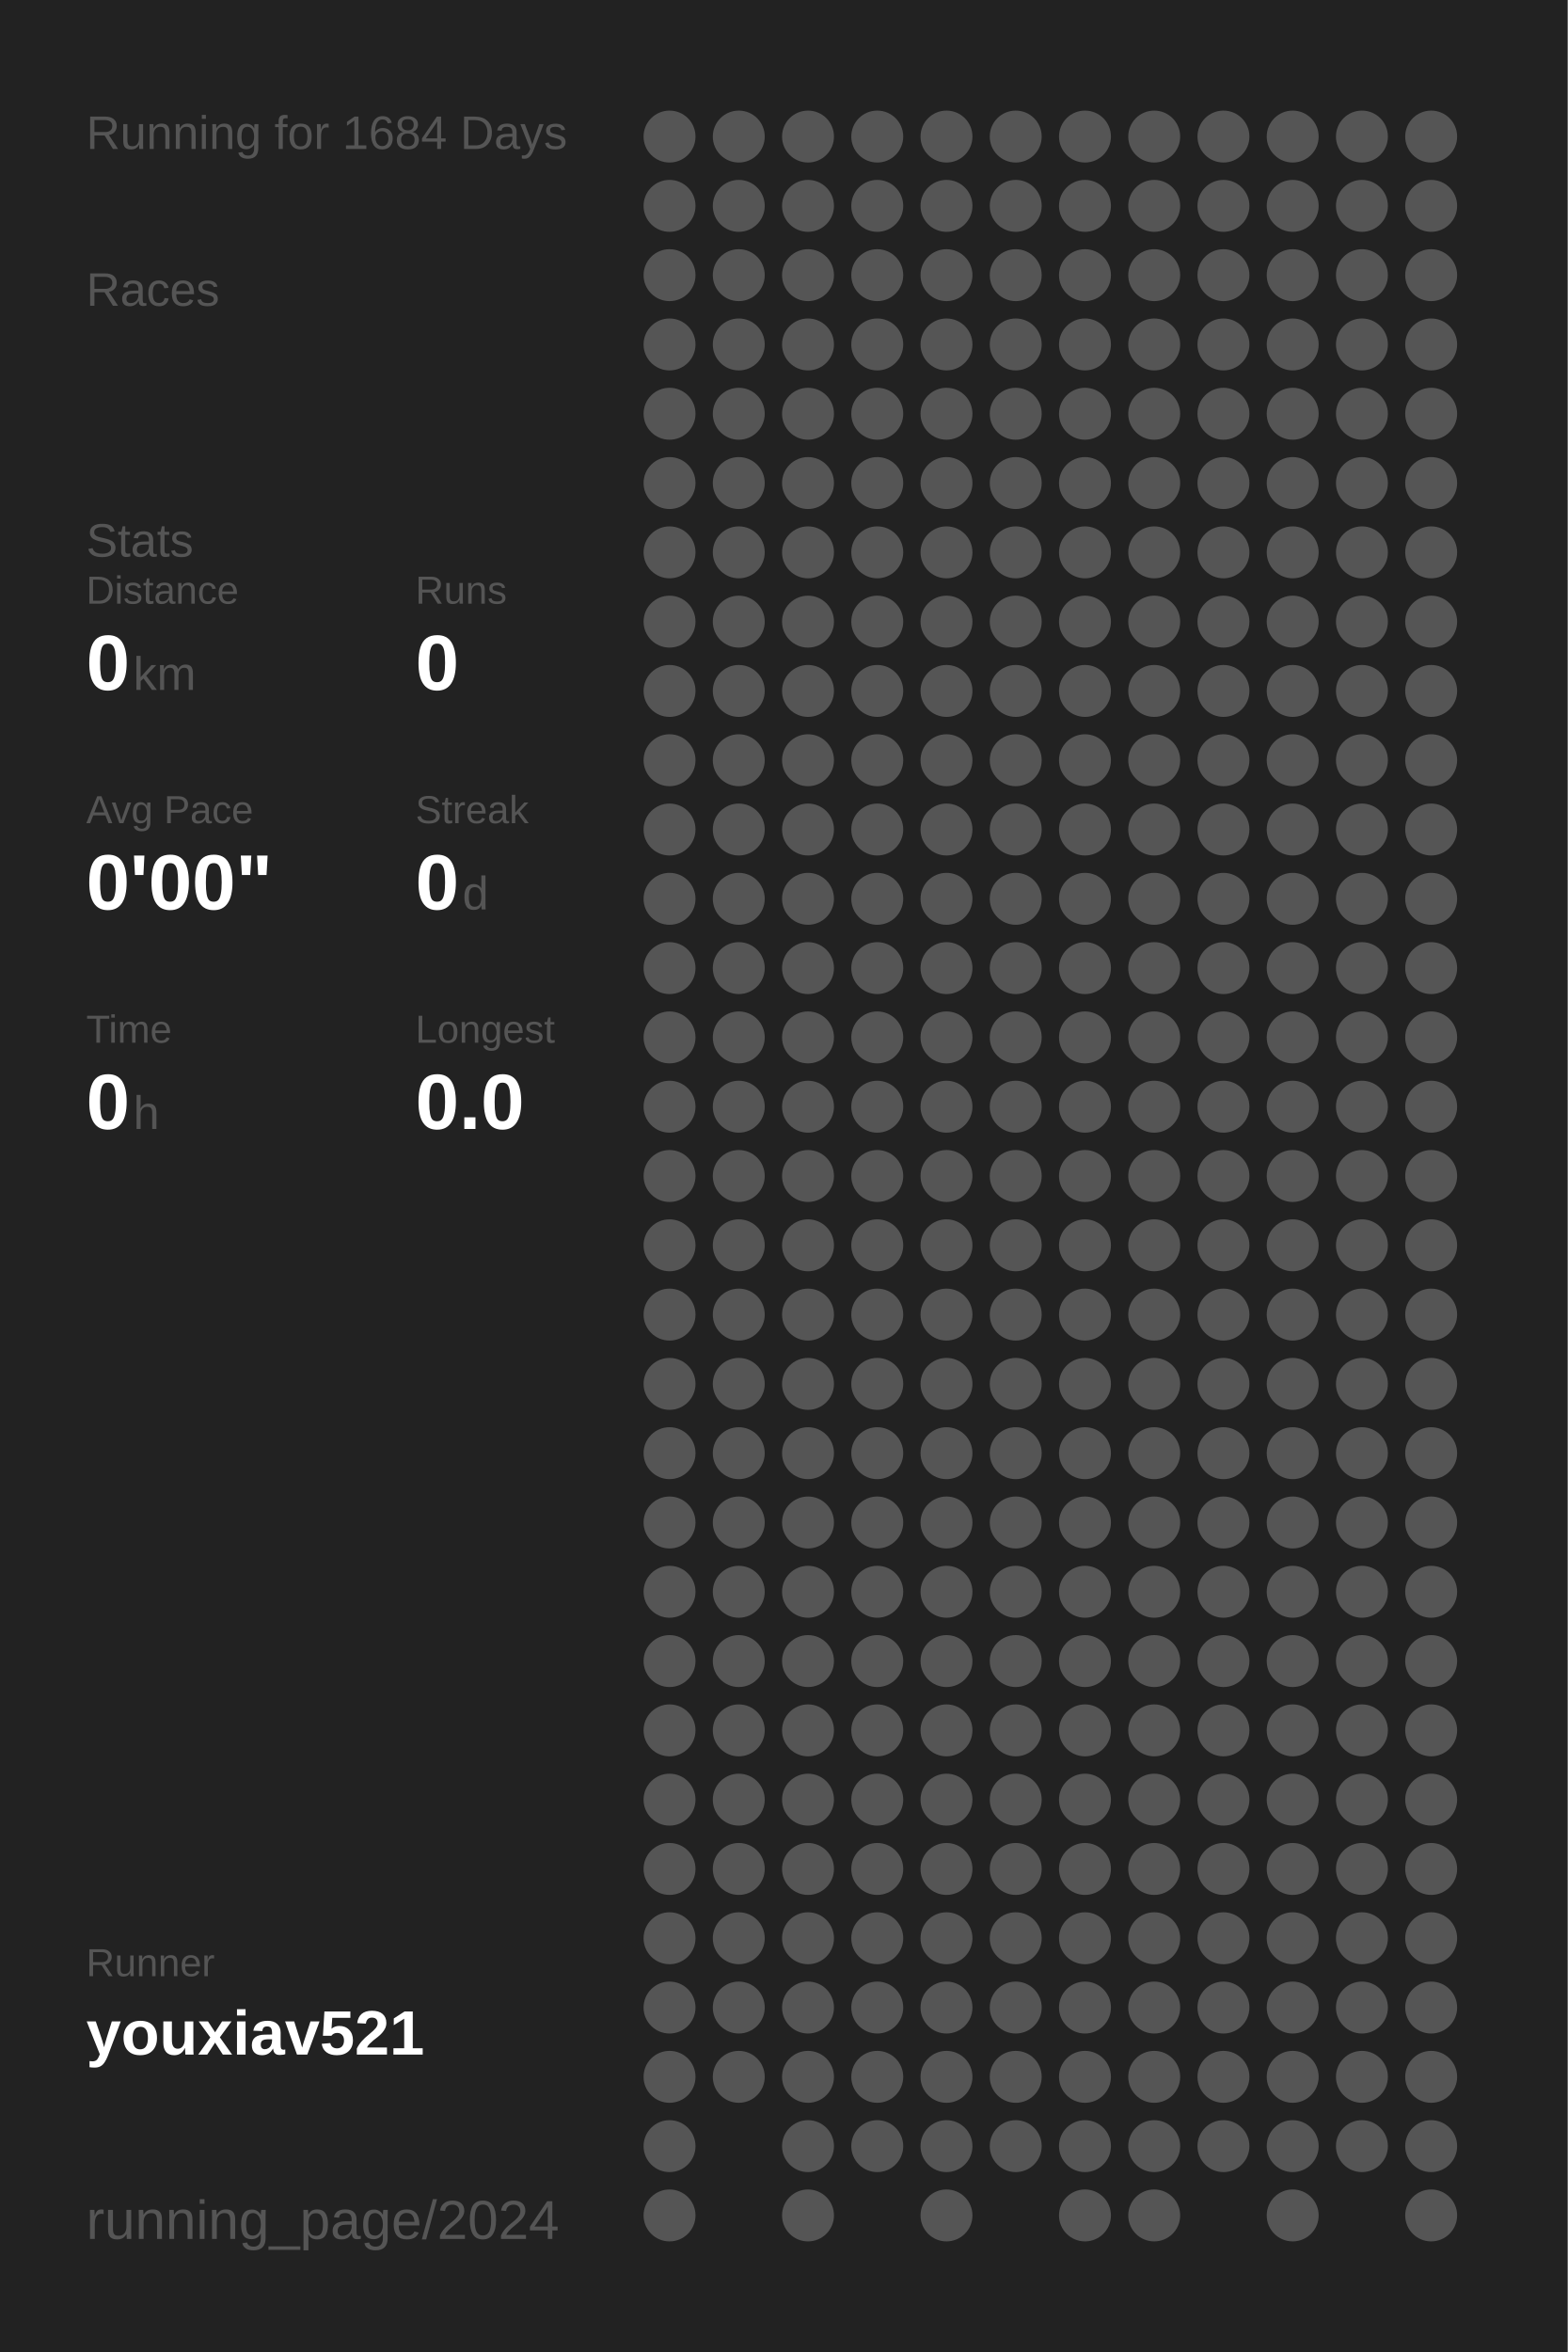
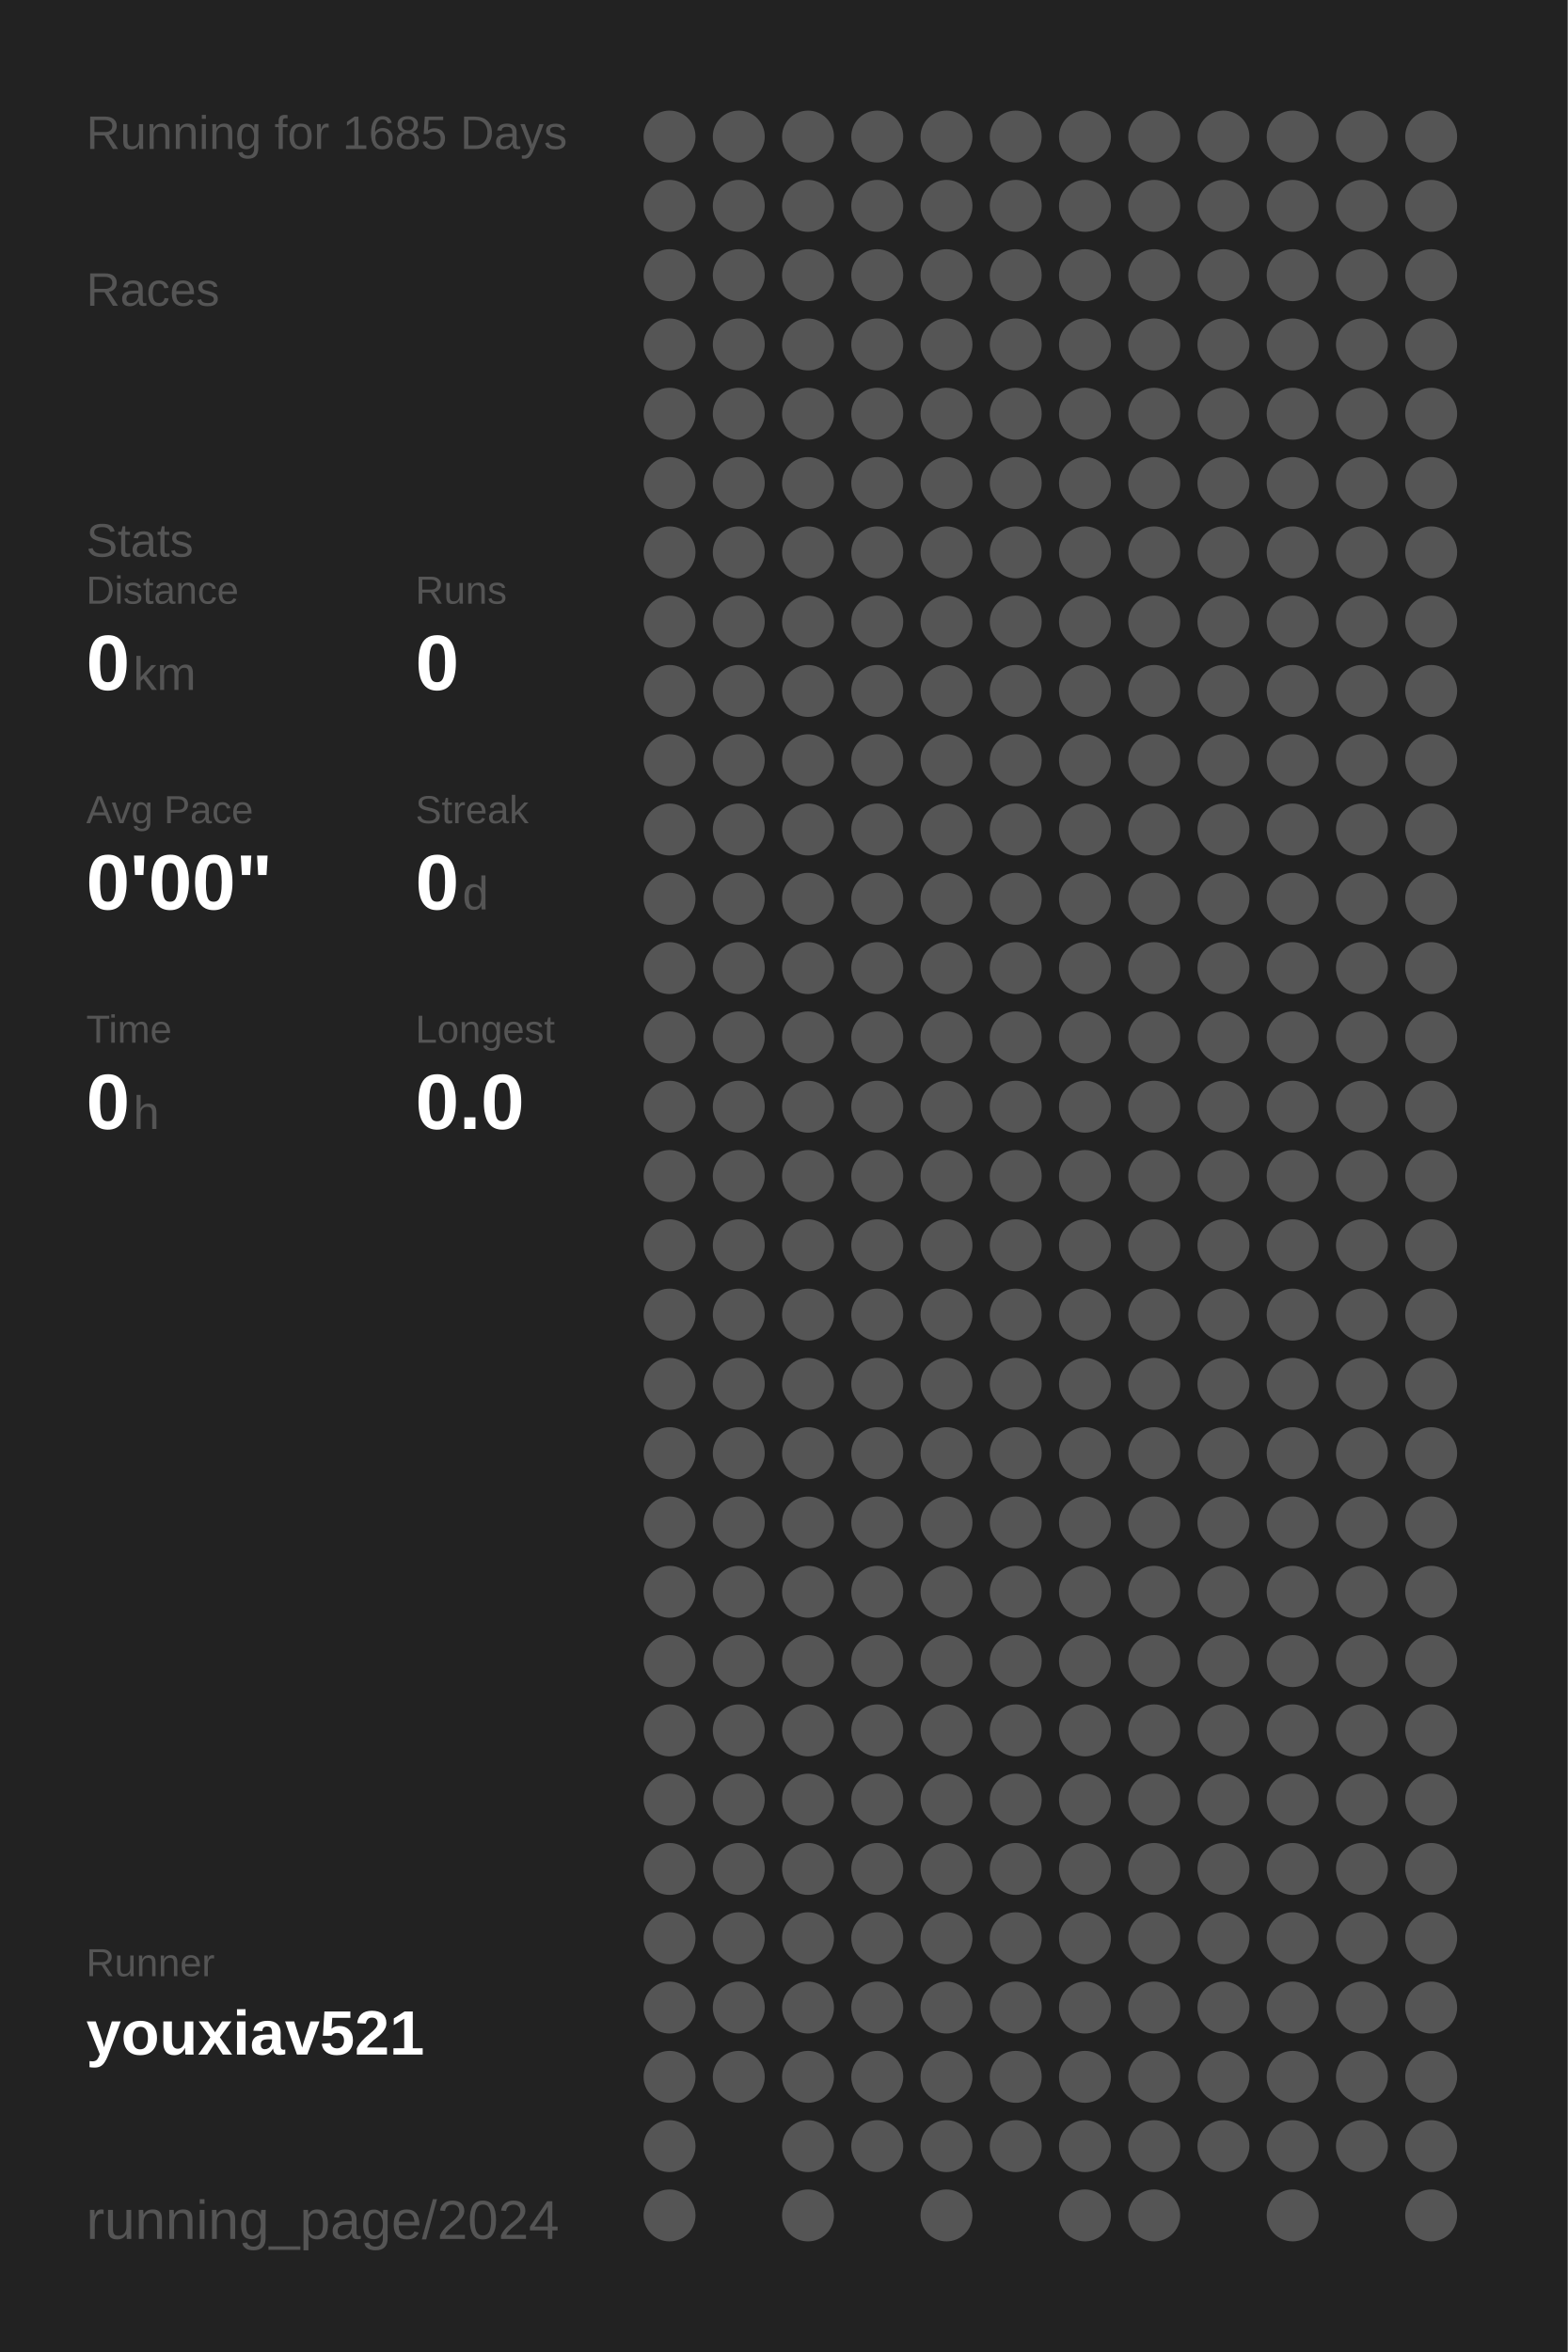
<svg xmlns="http://www.w3.org/2000/svg" baseProfile="full" height="300mm" version="1.1" viewBox="0,0,200,300" width="200mm">
  <defs />
  <rect fill="#222222" height="300" width="200" x="0" y="0" />
-   <text fill="#555555" style="font-size:6px; font-family:Arial;" x="11" y="19">Running for 1684 Days</text>
+   <text fill="#555555" style="font-size:6px; font-family:Arial;" x="11" y="19">Running for 1685 Days</text>
  <text fill="#555555" style="font-size:6px; font-family:Arial;" x="11" y="39">Races</text>
  <text fill="#555555" style="font-size:6px; font-family:Arial;" x="11" y="71">Stats</text>
  <text fill="#555555" style="font-size:5px; font-family:Arial;" x="11" y="77">Distance</text>
  <text fill="#FFFFFF" style="font-size:10px; font-family:Arial; font-weight:bold;" x="11" y="88">0</text>
  <text fill="#555555" style="font-size:6px; font-family:Arial;" x="17" y="88">km</text>
  <text fill="#555555" style="font-size:5px; font-family:Arial;" x="53" y="77">Runs</text>
  <text fill="#FFFFFF" style="font-size:10px; font-family:Arial; font-weight:bold;" x="53" y="88">0</text>
  <text fill="#555555" style="font-size:5px; font-family:Arial;" x="11" y="105">Avg Pace</text>
  <text fill="#FFFFFF" style="font-size:10px; font-family:Arial; font-weight:bold;" x="11" y="116">0'00"</text>
  <text fill="#555555" style="font-size:5px; font-family:Arial;" x="53" y="105">Streak</text>
  <text fill="#FFFFFF" style="font-size:10px; font-family:Arial; font-weight:bold;" x="53" y="116">0</text>
  <text fill="#555555" style="font-size:6px; font-family:Arial;" x="59" y="116">d</text>
  <text fill="#555555" style="font-size:5px; font-family:Arial;" x="11" y="133">Time</text>
  <text fill="#FFFFFF" style="font-size:10px; font-family:Arial; font-weight:bold;" x="11" y="144">0</text>
  <text fill="#555555" style="font-size:6px; font-family:Arial;" x="17" y="144">h</text>
  <text fill="#555555" style="font-size:5px; font-family:Arial;" x="53" y="133">Longest</text>
  <text fill="#FFFFFF" style="font-size:10px; font-family:Arial; font-weight:bold;" x="53" y="144">0.0</text>
  <text fill="#555555" style="font-size:5px; font-family:Arial;" x="11" y="252.065">Runner</text>
  <text fill="#FFFFFF" style="font-size:8px; font-family:Arial; font-weight:bold;" x="11" y="262.065">youxiav521</text>
  <text fill="#555555" style="font-size:7px; font-family:Arial;" x="11" y="285.581">running_page/2024</text>
  <circle cx="85.417" cy="17.419" fill="#555555" r="3.312" />
  <circle cx="85.417" cy="26.258" fill="#555555" r="3.312" />
  <circle cx="85.417" cy="35.097" fill="#555555" r="3.312" />
  <circle cx="85.417" cy="43.935" fill="#555555" r="3.312" />
  <circle cx="85.417" cy="52.774" fill="#555555" r="3.312" />
  <circle cx="85.417" cy="61.613" fill="#555555" r="3.312" />
  <circle cx="85.417" cy="70.452" fill="#555555" r="3.312" />
  <circle cx="85.417" cy="79.29" fill="#555555" r="3.312" />
  <circle cx="85.417" cy="88.129" fill="#555555" r="3.312" />
  <circle cx="85.417" cy="96.968" fill="#555555" r="3.312" />
  <circle cx="85.417" cy="105.806" fill="#555555" r="3.312" />
  <circle cx="85.417" cy="114.645" fill="#555555" r="3.312" />
  <circle cx="85.417" cy="123.484" fill="#555555" r="3.312" />
  <circle cx="85.417" cy="132.323" fill="#555555" r="3.312" />
  <circle cx="85.417" cy="141.161" fill="#555555" r="3.312" />
  <circle cx="85.417" cy="150" fill="#555555" r="3.312" />
  <circle cx="85.417" cy="158.839" fill="#555555" r="3.312" />
  <circle cx="85.417" cy="167.677" fill="#555555" r="3.312" />
  <circle cx="85.417" cy="176.516" fill="#555555" r="3.312" />
  <circle cx="85.417" cy="185.355" fill="#555555" r="3.312" />
  <circle cx="85.417" cy="194.194" fill="#555555" r="3.312" />
  <circle cx="85.417" cy="203.032" fill="#555555" r="3.312" />
  <circle cx="85.417" cy="211.871" fill="#555555" r="3.312" />
  <circle cx="85.417" cy="220.71" fill="#555555" r="3.312" />
  <circle cx="85.417" cy="229.548" fill="#555555" r="3.312" />
  <circle cx="85.417" cy="238.387" fill="#555555" r="3.312" />
  <circle cx="85.417" cy="247.226" fill="#555555" r="3.312" />
  <circle cx="85.417" cy="256.065" fill="#555555" r="3.312" />
  <circle cx="85.417" cy="264.903" fill="#555555" r="3.312" />
  <circle cx="85.417" cy="273.742" fill="#555555" r="3.312" />
  <circle cx="85.417" cy="282.581" fill="#555555" r="3.312" />
  <circle cx="94.25" cy="17.419" fill="#555555" r="3.312" />
  <circle cx="94.25" cy="26.258" fill="#555555" r="3.312" />
  <circle cx="94.25" cy="35.097" fill="#555555" r="3.312" />
  <circle cx="94.25" cy="43.935" fill="#555555" r="3.312" />
  <circle cx="94.25" cy="52.774" fill="#555555" r="3.312" />
  <circle cx="94.25" cy="61.613" fill="#555555" r="3.312" />
  <circle cx="94.25" cy="70.452" fill="#555555" r="3.312" />
  <circle cx="94.25" cy="79.29" fill="#555555" r="3.312" />
  <circle cx="94.25" cy="88.129" fill="#555555" r="3.312" />
  <circle cx="94.25" cy="96.968" fill="#555555" r="3.312" />
  <circle cx="94.25" cy="105.806" fill="#555555" r="3.312" />
  <circle cx="94.25" cy="114.645" fill="#555555" r="3.312" />
  <circle cx="94.25" cy="123.484" fill="#555555" r="3.312" />
  <circle cx="94.25" cy="132.323" fill="#555555" r="3.312" />
  <circle cx="94.25" cy="141.161" fill="#555555" r="3.312" />
  <circle cx="94.25" cy="150" fill="#555555" r="3.312" />
  <circle cx="94.25" cy="158.839" fill="#555555" r="3.312" />
  <circle cx="94.25" cy="167.677" fill="#555555" r="3.312" />
  <circle cx="94.25" cy="176.516" fill="#555555" r="3.312" />
  <circle cx="94.25" cy="185.355" fill="#555555" r="3.312" />
  <circle cx="94.25" cy="194.194" fill="#555555" r="3.312" />
  <circle cx="94.25" cy="203.032" fill="#555555" r="3.312" />
  <circle cx="94.25" cy="211.871" fill="#555555" r="3.312" />
  <circle cx="94.25" cy="220.71" fill="#555555" r="3.312" />
  <circle cx="94.25" cy="229.548" fill="#555555" r="3.312" />
  <circle cx="94.25" cy="238.387" fill="#555555" r="3.312" />
  <circle cx="94.25" cy="247.226" fill="#555555" r="3.312" />
  <circle cx="94.25" cy="256.065" fill="#555555" r="3.312" />
  <circle cx="94.25" cy="264.903" fill="#555555" r="3.312" />
  <circle cx="103.083" cy="17.419" fill="#555555" r="3.312" />
  <circle cx="103.083" cy="26.258" fill="#555555" r="3.312" />
  <circle cx="103.083" cy="35.097" fill="#555555" r="3.312" />
  <circle cx="103.083" cy="43.935" fill="#555555" r="3.312" />
  <circle cx="103.083" cy="52.774" fill="#555555" r="3.312" />
  <circle cx="103.083" cy="61.613" fill="#555555" r="3.312" />
  <circle cx="103.083" cy="70.452" fill="#555555" r="3.312" />
  <circle cx="103.083" cy="79.29" fill="#555555" r="3.312" />
  <circle cx="103.083" cy="88.129" fill="#555555" r="3.312" />
  <circle cx="103.083" cy="96.968" fill="#555555" r="3.312" />
  <circle cx="103.083" cy="105.806" fill="#555555" r="3.312" />
  <circle cx="103.083" cy="114.645" fill="#555555" r="3.312" />
  <circle cx="103.083" cy="123.484" fill="#555555" r="3.312" />
  <circle cx="103.083" cy="132.323" fill="#555555" r="3.312" />
  <circle cx="103.083" cy="141.161" fill="#555555" r="3.312" />
  <circle cx="103.083" cy="150" fill="#555555" r="3.312" />
  <circle cx="103.083" cy="158.839" fill="#555555" r="3.312" />
  <circle cx="103.083" cy="167.677" fill="#555555" r="3.312" />
  <circle cx="103.083" cy="176.516" fill="#555555" r="3.312" />
  <circle cx="103.083" cy="185.355" fill="#555555" r="3.312" />
  <circle cx="103.083" cy="194.194" fill="#555555" r="3.312" />
  <circle cx="103.083" cy="203.032" fill="#555555" r="3.312" />
  <circle cx="103.083" cy="211.871" fill="#555555" r="3.312" />
  <circle cx="103.083" cy="220.71" fill="#555555" r="3.312" />
  <circle cx="103.083" cy="229.548" fill="#555555" r="3.312" />
  <circle cx="103.083" cy="238.387" fill="#555555" r="3.312" />
  <circle cx="103.083" cy="247.226" fill="#555555" r="3.312" />
  <circle cx="103.083" cy="256.065" fill="#555555" r="3.312" />
  <circle cx="103.083" cy="264.903" fill="#555555" r="3.312" />
  <circle cx="103.083" cy="273.742" fill="#555555" r="3.312" />
  <circle cx="103.083" cy="282.581" fill="#555555" r="3.312" />
  <circle cx="111.917" cy="17.419" fill="#555555" r="3.312" />
  <circle cx="111.917" cy="26.258" fill="#555555" r="3.312" />
  <circle cx="111.917" cy="35.097" fill="#555555" r="3.312" />
  <circle cx="111.917" cy="43.935" fill="#555555" r="3.312" />
  <circle cx="111.917" cy="52.774" fill="#555555" r="3.312" />
  <circle cx="111.917" cy="61.613" fill="#555555" r="3.312" />
  <circle cx="111.917" cy="70.452" fill="#555555" r="3.312" />
  <circle cx="111.917" cy="79.29" fill="#555555" r="3.312" />
  <circle cx="111.917" cy="88.129" fill="#555555" r="3.312" />
  <circle cx="111.917" cy="96.968" fill="#555555" r="3.312" />
  <circle cx="111.917" cy="105.806" fill="#555555" r="3.312" />
  <circle cx="111.917" cy="114.645" fill="#555555" r="3.312" />
  <circle cx="111.917" cy="123.484" fill="#555555" r="3.312" />
  <circle cx="111.917" cy="132.323" fill="#555555" r="3.312" />
  <circle cx="111.917" cy="141.161" fill="#555555" r="3.312" />
  <circle cx="111.917" cy="150" fill="#555555" r="3.312" />
  <circle cx="111.917" cy="158.839" fill="#555555" r="3.312" />
  <circle cx="111.917" cy="167.677" fill="#555555" r="3.312" />
  <circle cx="111.917" cy="176.516" fill="#555555" r="3.312" />
  <circle cx="111.917" cy="185.355" fill="#555555" r="3.312" />
  <circle cx="111.917" cy="194.194" fill="#555555" r="3.312" />
  <circle cx="111.917" cy="203.032" fill="#555555" r="3.312" />
  <circle cx="111.917" cy="211.871" fill="#555555" r="3.312" />
  <circle cx="111.917" cy="220.71" fill="#555555" r="3.312" />
  <circle cx="111.917" cy="229.548" fill="#555555" r="3.312" />
  <circle cx="111.917" cy="238.387" fill="#555555" r="3.312" />
  <circle cx="111.917" cy="247.226" fill="#555555" r="3.312" />
  <circle cx="111.917" cy="256.065" fill="#555555" r="3.312" />
  <circle cx="111.917" cy="264.903" fill="#555555" r="3.312" />
  <circle cx="111.917" cy="273.742" fill="#555555" r="3.312" />
  <circle cx="120.75" cy="17.419" fill="#555555" r="3.312" />
  <circle cx="120.75" cy="26.258" fill="#555555" r="3.312" />
  <circle cx="120.75" cy="35.097" fill="#555555" r="3.312" />
  <circle cx="120.75" cy="43.935" fill="#555555" r="3.312" />
  <circle cx="120.75" cy="52.774" fill="#555555" r="3.312" />
  <circle cx="120.75" cy="61.613" fill="#555555" r="3.312" />
  <circle cx="120.75" cy="70.452" fill="#555555" r="3.312" />
  <circle cx="120.75" cy="79.29" fill="#555555" r="3.312" />
  <circle cx="120.75" cy="88.129" fill="#555555" r="3.312" />
  <circle cx="120.75" cy="96.968" fill="#555555" r="3.312" />
  <circle cx="120.75" cy="105.806" fill="#555555" r="3.312" />
  <circle cx="120.75" cy="114.645" fill="#555555" r="3.312" />
  <circle cx="120.75" cy="123.484" fill="#555555" r="3.312" />
  <circle cx="120.75" cy="132.323" fill="#555555" r="3.312" />
  <circle cx="120.75" cy="141.161" fill="#555555" r="3.312" />
  <circle cx="120.75" cy="150" fill="#555555" r="3.312" />
  <circle cx="120.75" cy="158.839" fill="#555555" r="3.312" />
  <circle cx="120.75" cy="167.677" fill="#555555" r="3.312" />
  <circle cx="120.75" cy="176.516" fill="#555555" r="3.312" />
  <circle cx="120.75" cy="185.355" fill="#555555" r="3.312" />
  <circle cx="120.75" cy="194.194" fill="#555555" r="3.312" />
  <circle cx="120.75" cy="203.032" fill="#555555" r="3.312" />
  <circle cx="120.75" cy="211.871" fill="#555555" r="3.312" />
  <circle cx="120.75" cy="220.71" fill="#555555" r="3.312" />
  <circle cx="120.75" cy="229.548" fill="#555555" r="3.312" />
  <circle cx="120.75" cy="238.387" fill="#555555" r="3.312" />
  <circle cx="120.75" cy="247.226" fill="#555555" r="3.312" />
  <circle cx="120.75" cy="256.065" fill="#555555" r="3.312" />
  <circle cx="120.75" cy="264.903" fill="#555555" r="3.312" />
  <circle cx="120.75" cy="273.742" fill="#555555" r="3.312" />
  <circle cx="120.75" cy="282.581" fill="#555555" r="3.312" />
  <circle cx="129.583" cy="17.419" fill="#555555" r="3.312" />
  <circle cx="129.583" cy="26.258" fill="#555555" r="3.312" />
  <circle cx="129.583" cy="35.097" fill="#555555" r="3.312" />
  <circle cx="129.583" cy="43.935" fill="#555555" r="3.312" />
  <circle cx="129.583" cy="52.774" fill="#555555" r="3.312" />
  <circle cx="129.583" cy="61.613" fill="#555555" r="3.312" />
  <circle cx="129.583" cy="70.452" fill="#555555" r="3.312" />
  <circle cx="129.583" cy="79.29" fill="#555555" r="3.312" />
  <circle cx="129.583" cy="88.129" fill="#555555" r="3.312" />
  <circle cx="129.583" cy="96.968" fill="#555555" r="3.312" />
  <circle cx="129.583" cy="105.806" fill="#555555" r="3.312" />
  <circle cx="129.583" cy="114.645" fill="#555555" r="3.312" />
  <circle cx="129.583" cy="123.484" fill="#555555" r="3.312" />
  <circle cx="129.583" cy="132.323" fill="#555555" r="3.312" />
  <circle cx="129.583" cy="141.161" fill="#555555" r="3.312" />
  <circle cx="129.583" cy="150" fill="#555555" r="3.312" />
  <circle cx="129.583" cy="158.839" fill="#555555" r="3.312" />
  <circle cx="129.583" cy="167.677" fill="#555555" r="3.312" />
  <circle cx="129.583" cy="176.516" fill="#555555" r="3.312" />
  <circle cx="129.583" cy="185.355" fill="#555555" r="3.312" />
  <circle cx="129.583" cy="194.194" fill="#555555" r="3.312" />
  <circle cx="129.583" cy="203.032" fill="#555555" r="3.312" />
  <circle cx="129.583" cy="211.871" fill="#555555" r="3.312" />
  <circle cx="129.583" cy="220.71" fill="#555555" r="3.312" />
  <circle cx="129.583" cy="229.548" fill="#555555" r="3.312" />
  <circle cx="129.583" cy="238.387" fill="#555555" r="3.312" />
  <circle cx="129.583" cy="247.226" fill="#555555" r="3.312" />
  <circle cx="129.583" cy="256.065" fill="#555555" r="3.312" />
  <circle cx="129.583" cy="264.903" fill="#555555" r="3.312" />
  <circle cx="129.583" cy="273.742" fill="#555555" r="3.312" />
  <circle cx="138.417" cy="17.419" fill="#555555" r="3.312" />
  <circle cx="138.417" cy="26.258" fill="#555555" r="3.312" />
  <circle cx="138.417" cy="35.097" fill="#555555" r="3.312" />
  <circle cx="138.417" cy="43.935" fill="#555555" r="3.312" />
  <circle cx="138.417" cy="52.774" fill="#555555" r="3.312" />
  <circle cx="138.417" cy="61.613" fill="#555555" r="3.312" />
  <circle cx="138.417" cy="70.452" fill="#555555" r="3.312" />
  <circle cx="138.417" cy="79.29" fill="#555555" r="3.312" />
  <circle cx="138.417" cy="88.129" fill="#555555" r="3.312" />
  <circle cx="138.417" cy="96.968" fill="#555555" r="3.312" />
  <circle cx="138.417" cy="105.806" fill="#555555" r="3.312" />
  <circle cx="138.417" cy="114.645" fill="#555555" r="3.312" />
  <circle cx="138.417" cy="123.484" fill="#555555" r="3.312" />
  <circle cx="138.417" cy="132.323" fill="#555555" r="3.312" />
  <circle cx="138.417" cy="141.161" fill="#555555" r="3.312" />
  <circle cx="138.417" cy="150" fill="#555555" r="3.312" />
  <circle cx="138.417" cy="158.839" fill="#555555" r="3.312" />
  <circle cx="138.417" cy="167.677" fill="#555555" r="3.312" />
  <circle cx="138.417" cy="176.516" fill="#555555" r="3.312" />
  <circle cx="138.417" cy="185.355" fill="#555555" r="3.312" />
  <circle cx="138.417" cy="194.194" fill="#555555" r="3.312" />
  <circle cx="138.417" cy="203.032" fill="#555555" r="3.312" />
  <circle cx="138.417" cy="211.871" fill="#555555" r="3.312" />
  <circle cx="138.417" cy="220.71" fill="#555555" r="3.312" />
  <circle cx="138.417" cy="229.548" fill="#555555" r="3.312" />
  <circle cx="138.417" cy="238.387" fill="#555555" r="3.312" />
  <circle cx="138.417" cy="247.226" fill="#555555" r="3.312" />
  <circle cx="138.417" cy="256.065" fill="#555555" r="3.312" />
  <circle cx="138.417" cy="264.903" fill="#555555" r="3.312" />
  <circle cx="138.417" cy="273.742" fill="#555555" r="3.312" />
  <circle cx="138.417" cy="282.581" fill="#555555" r="3.312" />
  <circle cx="147.25" cy="17.419" fill="#555555" r="3.312" />
  <circle cx="147.25" cy="26.258" fill="#555555" r="3.312" />
  <circle cx="147.25" cy="35.097" fill="#555555" r="3.312" />
  <circle cx="147.25" cy="43.935" fill="#555555" r="3.312" />
  <circle cx="147.25" cy="52.774" fill="#555555" r="3.312" />
  <circle cx="147.25" cy="61.613" fill="#555555" r="3.312" />
  <circle cx="147.25" cy="70.452" fill="#555555" r="3.312" />
  <circle cx="147.25" cy="79.29" fill="#555555" r="3.312" />
  <circle cx="147.25" cy="88.129" fill="#555555" r="3.312" />
  <circle cx="147.25" cy="96.968" fill="#555555" r="3.312" />
  <circle cx="147.25" cy="105.806" fill="#555555" r="3.312" />
  <circle cx="147.25" cy="114.645" fill="#555555" r="3.312" />
  <circle cx="147.25" cy="123.484" fill="#555555" r="3.312" />
  <circle cx="147.25" cy="132.323" fill="#555555" r="3.312" />
  <circle cx="147.25" cy="141.161" fill="#555555" r="3.312" />
  <circle cx="147.25" cy="150" fill="#555555" r="3.312" />
  <circle cx="147.25" cy="158.839" fill="#555555" r="3.312" />
  <circle cx="147.25" cy="167.677" fill="#555555" r="3.312" />
  <circle cx="147.25" cy="176.516" fill="#555555" r="3.312" />
  <circle cx="147.25" cy="185.355" fill="#555555" r="3.312" />
  <circle cx="147.25" cy="194.194" fill="#555555" r="3.312" />
  <circle cx="147.25" cy="203.032" fill="#555555" r="3.312" />
  <circle cx="147.25" cy="211.871" fill="#555555" r="3.312" />
  <circle cx="147.25" cy="220.71" fill="#555555" r="3.312" />
  <circle cx="147.25" cy="229.548" fill="#555555" r="3.312" />
  <circle cx="147.25" cy="238.387" fill="#555555" r="3.312" />
  <circle cx="147.25" cy="247.226" fill="#555555" r="3.312" />
  <circle cx="147.25" cy="256.065" fill="#555555" r="3.312" />
  <circle cx="147.25" cy="264.903" fill="#555555" r="3.312" />
  <circle cx="147.25" cy="273.742" fill="#555555" r="3.312" />
  <circle cx="147.25" cy="282.581" fill="#555555" r="3.312" />
  <circle cx="156.083" cy="17.419" fill="#555555" r="3.312" />
  <circle cx="156.083" cy="26.258" fill="#555555" r="3.312" />
  <circle cx="156.083" cy="35.097" fill="#555555" r="3.312" />
  <circle cx="156.083" cy="43.935" fill="#555555" r="3.312" />
  <circle cx="156.083" cy="52.774" fill="#555555" r="3.312" />
  <circle cx="156.083" cy="61.613" fill="#555555" r="3.312" />
  <circle cx="156.083" cy="70.452" fill="#555555" r="3.312" />
  <circle cx="156.083" cy="79.29" fill="#555555" r="3.312" />
  <circle cx="156.083" cy="88.129" fill="#555555" r="3.312" />
  <circle cx="156.083" cy="96.968" fill="#555555" r="3.312" />
  <circle cx="156.083" cy="105.806" fill="#555555" r="3.312" />
  <circle cx="156.083" cy="114.645" fill="#555555" r="3.312" />
  <circle cx="156.083" cy="123.484" fill="#555555" r="3.312" />
  <circle cx="156.083" cy="132.323" fill="#555555" r="3.312" />
  <circle cx="156.083" cy="141.161" fill="#555555" r="3.312" />
  <circle cx="156.083" cy="150" fill="#555555" r="3.312" />
  <circle cx="156.083" cy="158.839" fill="#555555" r="3.312" />
  <circle cx="156.083" cy="167.677" fill="#555555" r="3.312" />
  <circle cx="156.083" cy="176.516" fill="#555555" r="3.312" />
  <circle cx="156.083" cy="185.355" fill="#555555" r="3.312" />
  <circle cx="156.083" cy="194.194" fill="#555555" r="3.312" />
  <circle cx="156.083" cy="203.032" fill="#555555" r="3.312" />
  <circle cx="156.083" cy="211.871" fill="#555555" r="3.312" />
  <circle cx="156.083" cy="220.71" fill="#555555" r="3.312" />
  <circle cx="156.083" cy="229.548" fill="#555555" r="3.312" />
  <circle cx="156.083" cy="238.387" fill="#555555" r="3.312" />
  <circle cx="156.083" cy="247.226" fill="#555555" r="3.312" />
  <circle cx="156.083" cy="256.065" fill="#555555" r="3.312" />
  <circle cx="156.083" cy="264.903" fill="#555555" r="3.312" />
  <circle cx="156.083" cy="273.742" fill="#555555" r="3.312" />
  <circle cx="164.917" cy="17.419" fill="#555555" r="3.312" />
  <circle cx="164.917" cy="26.258" fill="#555555" r="3.312" />
  <circle cx="164.917" cy="35.097" fill="#555555" r="3.312" />
  <circle cx="164.917" cy="43.935" fill="#555555" r="3.312" />
  <circle cx="164.917" cy="52.774" fill="#555555" r="3.312" />
  <circle cx="164.917" cy="61.613" fill="#555555" r="3.312" />
  <circle cx="164.917" cy="70.452" fill="#555555" r="3.312" />
  <circle cx="164.917" cy="79.29" fill="#555555" r="3.312" />
  <circle cx="164.917" cy="88.129" fill="#555555" r="3.312" />
  <circle cx="164.917" cy="96.968" fill="#555555" r="3.312" />
  <circle cx="164.917" cy="105.806" fill="#555555" r="3.312" />
  <circle cx="164.917" cy="114.645" fill="#555555" r="3.312" />
  <circle cx="164.917" cy="123.484" fill="#555555" r="3.312" />
  <circle cx="164.917" cy="132.323" fill="#555555" r="3.312" />
  <circle cx="164.917" cy="141.161" fill="#555555" r="3.312" />
  <circle cx="164.917" cy="150" fill="#555555" r="3.312" />
  <circle cx="164.917" cy="158.839" fill="#555555" r="3.312" />
  <circle cx="164.917" cy="167.677" fill="#555555" r="3.312" />
  <circle cx="164.917" cy="176.516" fill="#555555" r="3.312" />
  <circle cx="164.917" cy="185.355" fill="#555555" r="3.312" />
  <circle cx="164.917" cy="194.194" fill="#555555" r="3.312" />
  <circle cx="164.917" cy="203.032" fill="#555555" r="3.312" />
  <circle cx="164.917" cy="211.871" fill="#555555" r="3.312" />
  <circle cx="164.917" cy="220.71" fill="#555555" r="3.312" />
  <circle cx="164.917" cy="229.548" fill="#555555" r="3.312" />
  <circle cx="164.917" cy="238.387" fill="#555555" r="3.312" />
  <circle cx="164.917" cy="247.226" fill="#555555" r="3.312" />
  <circle cx="164.917" cy="256.065" fill="#555555" r="3.312" />
  <circle cx="164.917" cy="264.903" fill="#555555" r="3.312" />
  <circle cx="164.917" cy="273.742" fill="#555555" r="3.312" />
  <circle cx="164.917" cy="282.581" fill="#555555" r="3.312" />
  <circle cx="173.75" cy="17.419" fill="#555555" r="3.312" />
  <circle cx="173.75" cy="26.258" fill="#555555" r="3.312" />
  <circle cx="173.75" cy="35.097" fill="#555555" r="3.312" />
  <circle cx="173.75" cy="43.935" fill="#555555" r="3.312" />
  <circle cx="173.75" cy="52.774" fill="#555555" r="3.312" />
  <circle cx="173.75" cy="61.613" fill="#555555" r="3.312" />
  <circle cx="173.75" cy="70.452" fill="#555555" r="3.312" />
  <circle cx="173.75" cy="79.29" fill="#555555" r="3.312" />
  <circle cx="173.75" cy="88.129" fill="#555555" r="3.312" />
  <circle cx="173.75" cy="96.968" fill="#555555" r="3.312" />
  <circle cx="173.75" cy="105.806" fill="#555555" r="3.312" />
  <circle cx="173.75" cy="114.645" fill="#555555" r="3.312" />
  <circle cx="173.75" cy="123.484" fill="#555555" r="3.312" />
  <circle cx="173.75" cy="132.323" fill="#555555" r="3.312" />
  <circle cx="173.75" cy="141.161" fill="#555555" r="3.312" />
  <circle cx="173.75" cy="150" fill="#555555" r="3.312" />
  <circle cx="173.75" cy="158.839" fill="#555555" r="3.312" />
  <circle cx="173.75" cy="167.677" fill="#555555" r="3.312" />
  <circle cx="173.75" cy="176.516" fill="#555555" r="3.312" />
  <circle cx="173.75" cy="185.355" fill="#555555" r="3.312" />
  <circle cx="173.75" cy="194.194" fill="#555555" r="3.312" />
  <circle cx="173.75" cy="203.032" fill="#555555" r="3.312" />
  <circle cx="173.75" cy="211.871" fill="#555555" r="3.312" />
  <circle cx="173.75" cy="220.71" fill="#555555" r="3.312" />
  <circle cx="173.75" cy="229.548" fill="#555555" r="3.312" />
  <circle cx="173.75" cy="238.387" fill="#555555" r="3.312" />
  <circle cx="173.75" cy="247.226" fill="#555555" r="3.312" />
  <circle cx="173.75" cy="256.065" fill="#555555" r="3.312" />
  <circle cx="173.75" cy="264.903" fill="#555555" r="3.312" />
  <circle cx="173.75" cy="273.742" fill="#555555" r="3.312" />
  <circle cx="182.583" cy="17.419" fill="#555555" r="3.312" />
  <circle cx="182.583" cy="26.258" fill="#555555" r="3.312" />
  <circle cx="182.583" cy="35.097" fill="#555555" r="3.312" />
  <circle cx="182.583" cy="43.935" fill="#555555" r="3.312" />
  <circle cx="182.583" cy="52.774" fill="#555555" r="3.312" />
  <circle cx="182.583" cy="61.613" fill="#555555" r="3.312" />
  <circle cx="182.583" cy="70.452" fill="#555555" r="3.312" />
  <circle cx="182.583" cy="79.29" fill="#555555" r="3.312" />
  <circle cx="182.583" cy="88.129" fill="#555555" r="3.312" />
  <circle cx="182.583" cy="96.968" fill="#555555" r="3.312" />
  <circle cx="182.583" cy="105.806" fill="#555555" r="3.312" />
  <circle cx="182.583" cy="114.645" fill="#555555" r="3.312" />
  <circle cx="182.583" cy="123.484" fill="#555555" r="3.312" />
  <circle cx="182.583" cy="132.323" fill="#555555" r="3.312" />
  <circle cx="182.583" cy="141.161" fill="#555555" r="3.312" />
  <circle cx="182.583" cy="150" fill="#555555" r="3.312" />
  <circle cx="182.583" cy="158.839" fill="#555555" r="3.312" />
  <circle cx="182.583" cy="167.677" fill="#555555" r="3.312" />
  <circle cx="182.583" cy="176.516" fill="#555555" r="3.312" />
  <circle cx="182.583" cy="185.355" fill="#555555" r="3.312" />
  <circle cx="182.583" cy="194.194" fill="#555555" r="3.312" />
  <circle cx="182.583" cy="203.032" fill="#555555" r="3.312" />
  <circle cx="182.583" cy="211.871" fill="#555555" r="3.312" />
  <circle cx="182.583" cy="220.71" fill="#555555" r="3.312" />
  <circle cx="182.583" cy="229.548" fill="#555555" r="3.312" />
  <circle cx="182.583" cy="238.387" fill="#555555" r="3.312" />
  <circle cx="182.583" cy="247.226" fill="#555555" r="3.312" />
  <circle cx="182.583" cy="256.065" fill="#555555" r="3.312" />
  <circle cx="182.583" cy="264.903" fill="#555555" r="3.312" />
  <circle cx="182.583" cy="273.742" fill="#555555" r="3.312" />
  <circle cx="182.583" cy="282.581" fill="#555555" r="3.312" />
</svg>
